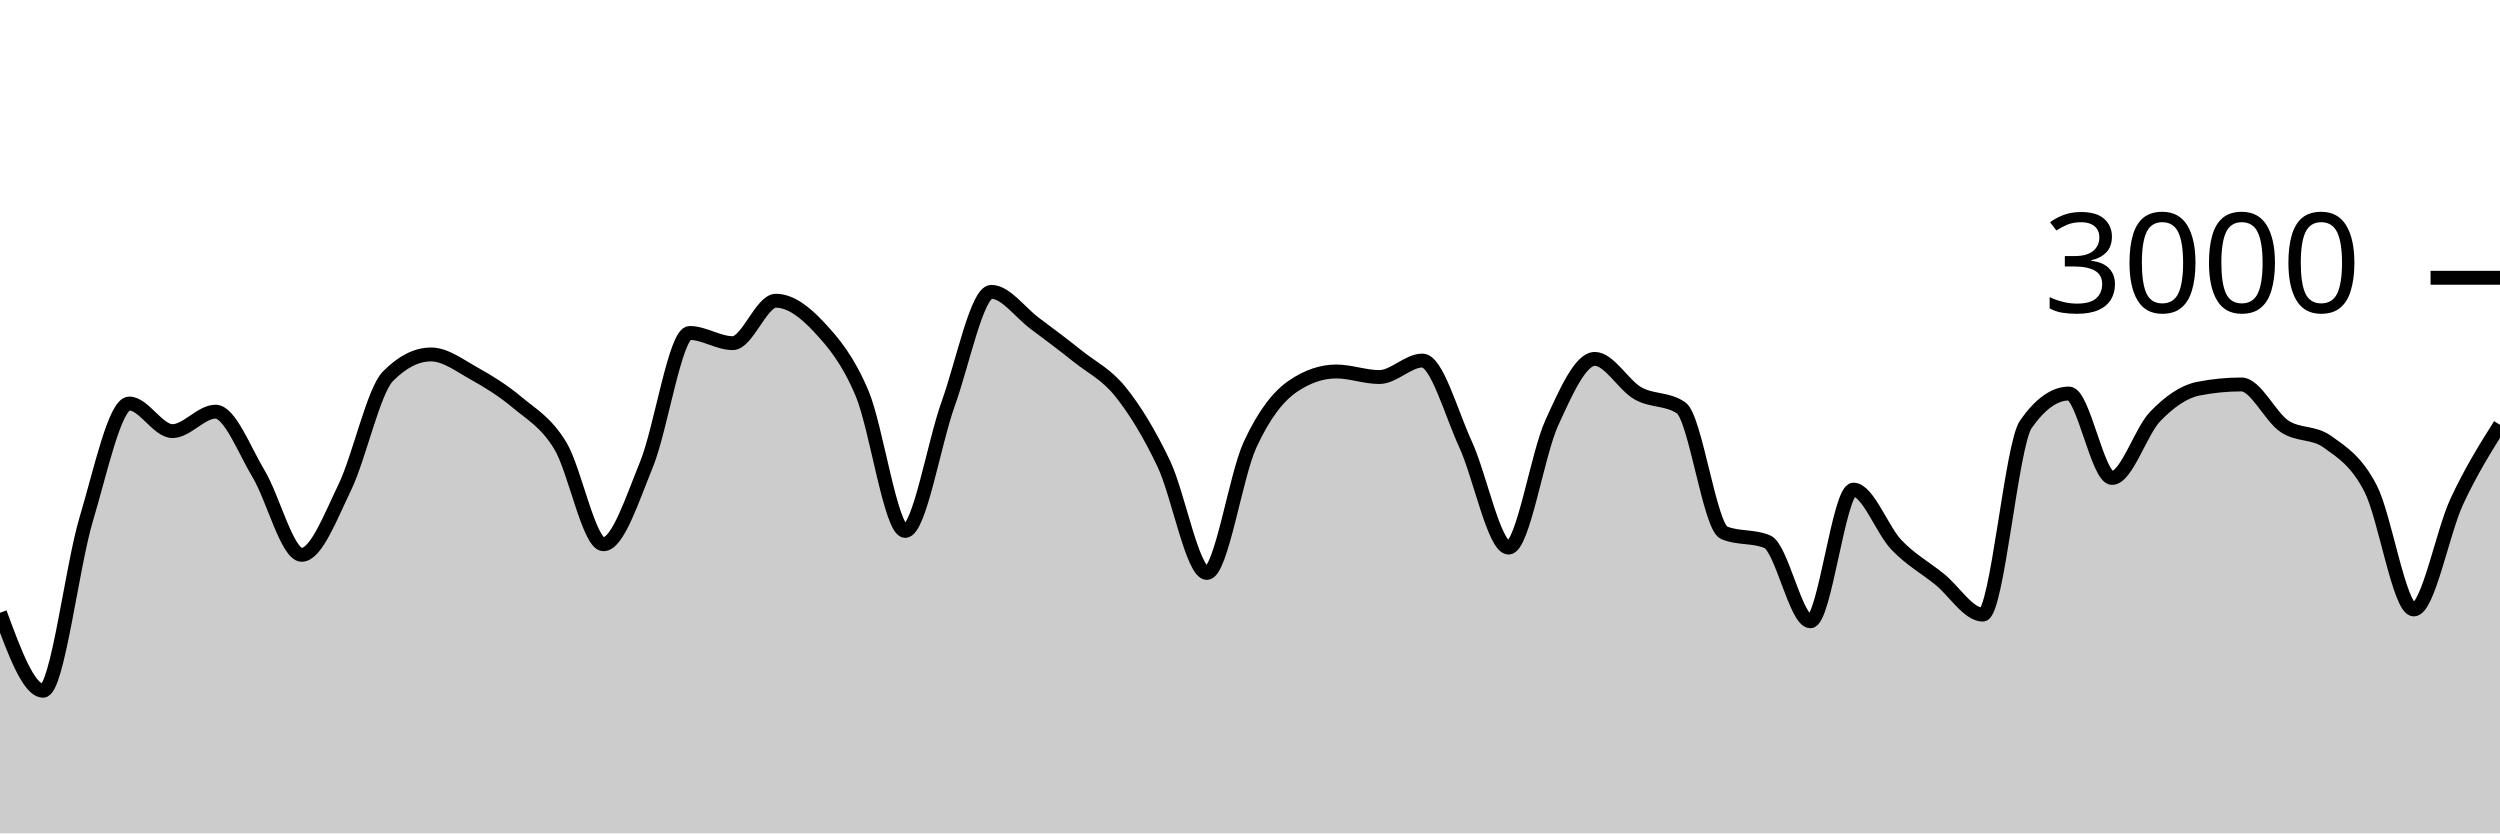
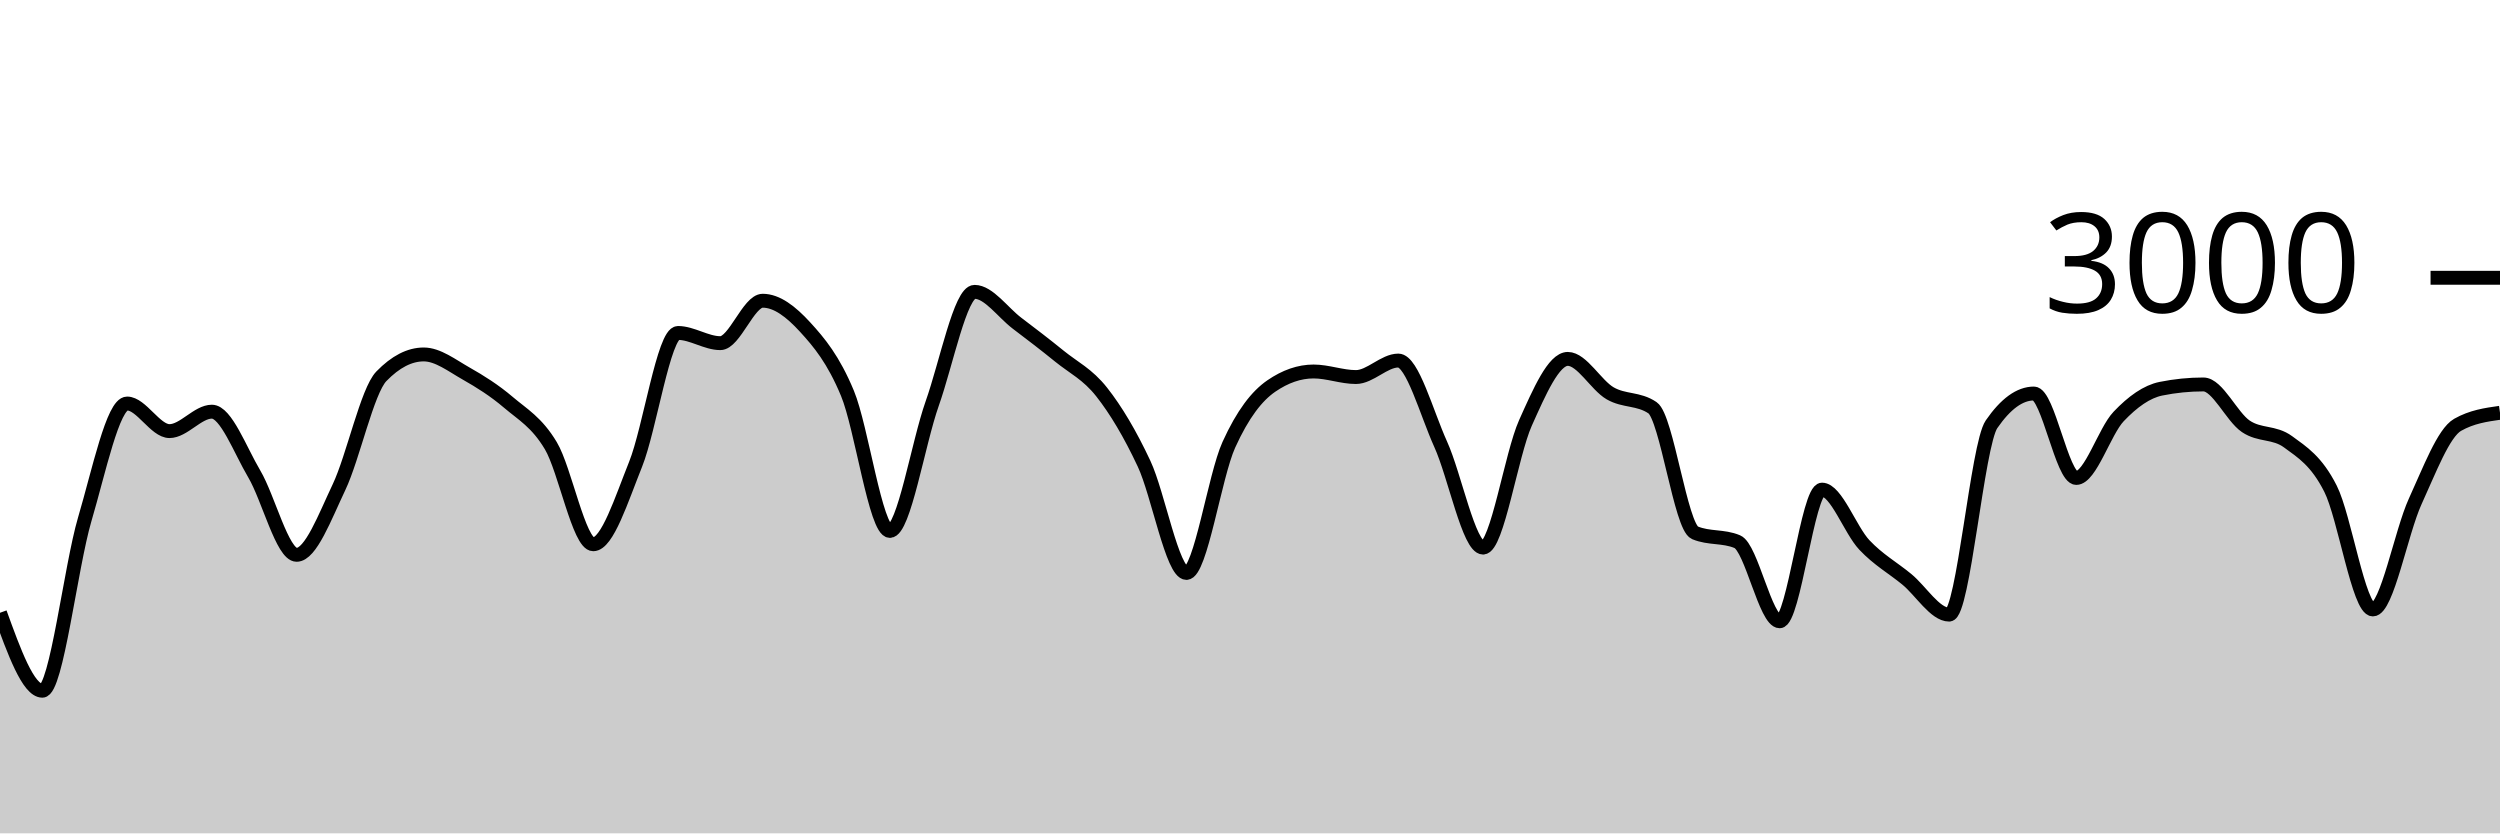
<svg xmlns="http://www.w3.org/2000/svg" viewBox="0 0 180 60">
  <g transform="translate(0,20)">
-     <path class="area" fill="rgba(0, 0, 0, 0.2)" d="M0,24.12C1.034,26.927,2.069,29.733,3.103,29.733C4.138,29.733,5.172,20.833,6.207,17.387C7.241,13.94,8.276,9.053,9.31,9.053C10.345,9.053,11.379,11.04,12.414,11.04C13.448,11.04,14.483,9.64,15.517,9.64C16.552,9.64,17.586,12.402,18.621,14.12C19.655,15.838,20.69,19.947,21.724,19.947C22.759,19.947,23.793,17.222,24.828,15.08C25.862,12.938,26.897,8.142,27.931,7.093C28.966,6.044,30,5.52,31.034,5.52C32.069,5.52,33.103,6.318,34.138,6.893C35.172,7.469,36.207,8.107,37.241,8.973C38.276,9.84,39.31,10.391,40.345,12.093C41.379,13.796,42.414,19.187,43.448,19.187C44.483,19.187,45.517,15.962,46.552,13.427C47.586,10.891,48.621,3.973,49.655,3.973C50.69,3.973,51.724,4.707,52.759,4.707C53.793,4.707,54.828,1.653,55.862,1.653C56.897,1.653,57.931,2.436,58.966,3.547C60,4.658,61.034,5.873,62.069,8.32C63.103,10.767,64.138,18.227,65.172,18.227C66.207,18.227,67.241,11.922,68.276,9.053C69.31,6.184,70.345,1.013,71.379,1.013C72.414,1.013,73.448,2.496,74.483,3.267C75.517,4.038,76.552,4.813,77.586,5.64C78.621,6.467,79.655,6.936,80.69,8.227C81.724,9.518,82.759,11.216,83.793,13.387C84.828,15.558,85.862,21.253,86.897,21.253C87.931,21.253,88.966,14.269,90,12.027C91.034,9.784,92.069,8.502,93.103,7.8C94.138,7.098,95.172,6.747,96.207,6.747C97.241,6.747,98.276,7.147,99.31,7.147C100.345,7.147,101.379,5.96,102.414,5.96C103.448,5.96,104.483,9.742,105.517,11.987C106.552,14.231,107.586,19.427,108.621,19.427C109.655,19.427,110.69,12.718,111.724,10.453C112.759,8.189,113.793,5.84,114.828,5.84C115.862,5.84,116.897,7.733,117.931,8.32C118.966,8.907,120,8.667,121.034,9.36C122.069,10.053,123.103,17.933,124.138,18.36C125.172,18.787,126.207,18.573,127.241,19C128.276,19.427,129.31,24.733,130.345,24.733C131.379,24.733,132.414,15.253,133.448,15.253C134.483,15.253,135.517,18.164,136.552,19.24C137.586,20.316,138.621,20.871,139.655,21.707C140.69,22.542,141.724,24.253,142.759,24.253C143.793,24.253,144.828,12.022,145.862,10.547C146.897,9.071,147.931,8.333,148.966,8.333C150,8.333,151.034,14.413,152.069,14.413C153.103,14.413,154.138,11.058,155.172,9.987C156.207,8.916,157.241,8.191,158.276,7.987C159.31,7.782,160.345,7.68,161.379,7.68C162.414,7.68,163.448,10.004,164.483,10.693C165.517,11.382,166.552,11.067,167.586,11.813C168.621,12.56,169.655,13.176,170.69,15.187C171.724,17.198,172.759,23.88,173.793,23.88C174.828,23.88,175.862,18.309,176.897,16.093C177.931,13.878,178.966,12.232,180,10.587L180,40C178.966,40,177.931,40,176.897,40C175.862,40,174.828,40,173.793,40C172.759,40,171.724,40,170.69,40C169.655,40,168.621,40,167.586,40C166.552,40,165.517,40,164.483,40C163.448,40,162.414,40,161.379,40C160.345,40,159.31,40,158.276,40C157.241,40,156.207,40,155.172,40C154.138,40,153.103,40,152.069,40C151.034,40,150,40,148.966,40C147.931,40,146.897,40,145.862,40C144.828,40,143.793,40,142.759,40C141.724,40,140.69,40,139.655,40C138.621,40,137.586,40,136.552,40C135.517,40,134.483,40,133.448,40C132.414,40,131.379,40,130.345,40C129.31,40,128.276,40,127.241,40C126.207,40,125.172,40,124.138,40C123.103,40,122.069,40,121.034,40C120,40,118.966,40,117.931,40C116.897,40,115.862,40,114.828,40C113.793,40,112.759,40,111.724,40C110.69,40,109.655,40,108.621,40C107.586,40,106.552,40,105.517,40C104.483,40,103.448,40,102.414,40C101.379,40,100.345,40,99.31,40C98.276,40,97.241,40,96.207,40C95.172,40,94.138,40,93.103,40C92.069,40,91.034,40,90,40C88.966,40,87.931,40,86.897,40C85.862,40,84.828,40,83.793,40C82.759,40,81.724,40,80.69,40C79.655,40,78.621,40,77.586,40C76.552,40,75.517,40,74.483,40C73.448,40,72.414,40,71.379,40C70.345,40,69.31,40,68.276,40C67.241,40,66.207,40,65.172,40C64.138,40,63.103,40,62.069,40C61.034,40,60,40,58.966,40C57.931,40,56.897,40,55.862,40C54.828,40,53.793,40,52.759,40C51.724,40,50.69,40,49.655,40C48.621,40,47.586,40,46.552,40C45.517,40,44.483,40,43.448,40C42.414,40,41.379,40,40.345,40C39.31,40,38.276,40,37.241,40C36.207,40,35.172,40,34.138,40C33.103,40,32.069,40,31.034,40C30,40,28.966,40,27.931,40C26.897,40,25.862,40,24.828,40C23.793,40,22.759,40,21.724,40C20.69,40,19.655,40,18.621,40C17.586,40,16.552,40,15.517,40C14.483,40,13.448,40,12.414,40C11.379,40,10.345,40,9.31,40C8.276,40,7.241,40,6.207,40C5.172,40,4.138,40,3.103,40C2.069,40,1.034,40,0,40Z" />
-     <path class="line" stroke="black" fill="none" d="M0,24.12C1.034,26.927,2.069,29.733,3.103,29.733C4.138,29.733,5.172,20.833,6.207,17.387C7.241,13.94,8.276,9.053,9.31,9.053C10.345,9.053,11.379,11.04,12.414,11.04C13.448,11.04,14.483,9.64,15.517,9.64C16.552,9.64,17.586,12.402,18.621,14.12C19.655,15.838,20.69,19.947,21.724,19.947C22.759,19.947,23.793,17.222,24.828,15.08C25.862,12.938,26.897,8.142,27.931,7.093C28.966,6.044,30,5.52,31.034,5.52C32.069,5.52,33.103,6.318,34.138,6.893C35.172,7.469,36.207,8.107,37.241,8.973C38.276,9.84,39.31,10.391,40.345,12.093C41.379,13.796,42.414,19.187,43.448,19.187C44.483,19.187,45.517,15.962,46.552,13.427C47.586,10.891,48.621,3.973,49.655,3.973C50.69,3.973,51.724,4.707,52.759,4.707C53.793,4.707,54.828,1.653,55.862,1.653C56.897,1.653,57.931,2.436,58.966,3.547C60,4.658,61.034,5.873,62.069,8.32C63.103,10.767,64.138,18.227,65.172,18.227C66.207,18.227,67.241,11.922,68.276,9.053C69.31,6.184,70.345,1.013,71.379,1.013C72.414,1.013,73.448,2.496,74.483,3.267C75.517,4.038,76.552,4.813,77.586,5.64C78.621,6.467,79.655,6.936,80.69,8.227C81.724,9.518,82.759,11.216,83.793,13.387C84.828,15.558,85.862,21.253,86.897,21.253C87.931,21.253,88.966,14.269,90,12.027C91.034,9.784,92.069,8.502,93.103,7.8C94.138,7.098,95.172,6.747,96.207,6.747C97.241,6.747,98.276,7.147,99.31,7.147C100.345,7.147,101.379,5.96,102.414,5.96C103.448,5.96,104.483,9.742,105.517,11.987C106.552,14.231,107.586,19.427,108.621,19.427C109.655,19.427,110.69,12.718,111.724,10.453C112.759,8.189,113.793,5.84,114.828,5.84C115.862,5.84,116.897,7.733,117.931,8.32C118.966,8.907,120,8.667,121.034,9.36C122.069,10.053,123.103,17.933,124.138,18.36C125.172,18.787,126.207,18.573,127.241,19C128.276,19.427,129.31,24.733,130.345,24.733C131.379,24.733,132.414,15.253,133.448,15.253C134.483,15.253,135.517,18.164,136.552,19.24C137.586,20.316,138.621,20.871,139.655,21.707C140.69,22.542,141.724,24.253,142.759,24.253C143.793,24.253,144.828,12.022,145.862,10.547C146.897,9.071,147.931,8.333,148.966,8.333C150,8.333,151.034,14.413,152.069,14.413C153.103,14.413,154.138,11.058,155.172,9.987C156.207,8.916,157.241,8.191,158.276,7.987C159.31,7.782,160.345,7.68,161.379,7.68C162.414,7.68,163.448,10.004,164.483,10.693C165.517,11.382,166.552,11.067,167.586,11.813C168.621,12.56,169.655,13.176,170.69,15.187C171.724,17.198,172.759,23.88,173.793,23.88C174.828,23.88,175.862,18.309,176.897,16.093C177.931,13.878,178.966,12.232,180,10.587" />
+     <path class="area" fill="rgba(0, 0, 0, 0.2)" d="M0,24.12C1.017,26.927,2.034,29.733,3.051,29.733C4.068,29.733,5.085,20.833,6.102,17.387C7.119,13.94,8.136,9.053,9.153,9.053C10.169,9.053,11.186,11.04,12.203,11.04C13.22,11.04,14.237,9.64,15.254,9.64C16.271,9.64,17.288,12.402,18.305,14.12C19.322,15.838,20.339,19.947,21.356,19.947C22.373,19.947,23.39,17.222,24.407,15.08C25.424,12.938,26.441,8.142,27.458,7.093C28.475,6.044,29.492,5.52,30.508,5.52C31.525,5.52,32.542,6.318,33.559,6.893C34.576,7.469,35.593,8.107,36.61,8.973C37.627,9.84,38.644,10.391,39.661,12.093C40.678,13.796,41.695,19.187,42.712,19.187C43.729,19.187,44.746,15.962,45.763,13.427C46.78,10.891,47.797,3.973,48.814,3.973C49.831,3.973,50.847,4.707,51.864,4.707C52.881,4.707,53.898,1.653,54.915,1.653C55.932,1.653,56.949,2.436,57.966,3.547C58.983,4.658,60,5.873,61.017,8.32C62.034,10.767,63.051,18.227,64.068,18.227C65.085,18.227,66.102,11.922,67.119,9.053C68.136,6.184,69.153,1.013,70.169,1.013C71.186,1.013,72.203,2.496,73.22,3.267C74.237,4.038,75.254,4.813,76.271,5.64C77.288,6.467,78.305,6.936,79.322,8.227C80.339,9.518,81.356,11.216,82.373,13.387C83.39,15.558,84.407,21.253,85.424,21.253C86.441,21.253,87.458,14.269,88.475,12.027C89.492,9.784,90.508,8.502,91.525,7.8C92.542,7.098,93.559,6.747,94.576,6.747C95.593,6.747,96.61,7.147,97.627,7.147C98.644,7.147,99.661,5.96,100.678,5.96C101.695,5.96,102.712,9.742,103.729,11.987C104.746,14.231,105.763,19.427,106.78,19.427C107.797,19.427,108.814,12.718,109.831,10.453C110.847,8.189,111.864,5.84,112.881,5.84C113.898,5.84,114.915,7.733,115.932,8.32C116.949,8.907,117.966,8.667,118.983,9.36C120,10.053,121.017,17.933,122.034,18.36C123.051,18.787,124.068,18.573,125.085,19C126.102,19.427,127.119,24.733,128.136,24.733C129.153,24.733,130.169,15.253,131.186,15.253C132.203,15.253,133.22,18.164,134.237,19.24C135.254,20.316,136.271,20.871,137.288,21.707C138.305,22.542,139.322,24.253,140.339,24.253C141.356,24.253,142.373,12.022,143.39,10.547C144.407,9.071,145.424,8.333,146.441,8.333C147.458,8.333,148.475,14.413,149.492,14.413C150.508,14.413,151.525,11.058,152.542,9.987C153.559,8.916,154.576,8.191,155.593,7.987C156.61,7.782,157.627,7.68,158.644,7.68C159.661,7.68,160.678,10.004,161.695,10.693C162.712,11.382,163.729,11.067,164.746,11.813C165.763,12.56,166.78,13.176,167.797,15.187C168.814,17.198,169.831,23.88,170.847,23.88C171.864,23.88,172.881,18.309,173.898,16.093C174.915,13.878,175.932,11.164,176.949,10.587C177.966,10.009,178.983,9.864,180,9.72L180,40C178.983,40,177.966,40,176.949,40C175.932,40,174.915,40,173.898,40C172.881,40,171.864,40,170.847,40C169.831,40,168.814,40,167.797,40C166.78,40,165.763,40,164.746,40C163.729,40,162.712,40,161.695,40C160.678,40,159.661,40,158.644,40C157.627,40,156.61,40,155.593,40C154.576,40,153.559,40,152.542,40C151.525,40,150.508,40,149.492,40C148.475,40,147.458,40,146.441,40C145.424,40,144.407,40,143.39,40C142.373,40,141.356,40,140.339,40C139.322,40,138.305,40,137.288,40C136.271,40,135.254,40,134.237,40C133.22,40,132.203,40,131.186,40C130.169,40,129.153,40,128.136,40C127.119,40,126.102,40,125.085,40C124.068,40,123.051,40,122.034,40C121.017,40,120,40,118.983,40C117.966,40,116.949,40,115.932,40C114.915,40,113.898,40,112.881,40C111.864,40,110.847,40,109.831,40C108.814,40,107.797,40,106.78,40C105.763,40,104.746,40,103.729,40C102.712,40,101.695,40,100.678,40C99.661,40,98.644,40,97.627,40C96.61,40,95.593,40,94.576,40C93.559,40,92.542,40,91.525,40C90.508,40,89.492,40,88.475,40C87.458,40,86.441,40,85.424,40C84.407,40,83.39,40,82.373,40C81.356,40,80.339,40,79.322,40C78.305,40,77.288,40,76.271,40C75.254,40,74.237,40,73.22,40C72.203,40,71.186,40,70.169,40C69.153,40,68.136,40,67.119,40C66.102,40,65.085,40,64.068,40C63.051,40,62.034,40,61.017,40C60,40,58.983,40,57.966,40C56.949,40,55.932,40,54.915,40C53.898,40,52.881,40,51.864,40C50.847,40,49.831,40,48.814,40C47.797,40,46.78,40,45.763,40C44.746,40,43.729,40,42.712,40C41.695,40,40.678,40,39.661,40C38.644,40,37.627,40,36.61,40C35.593,40,34.576,40,33.559,40C32.542,40,31.525,40,30.508,40C29.492,40,28.475,40,27.458,40C26.441,40,25.424,40,24.407,40C23.39,40,22.373,40,21.356,40C20.339,40,19.322,40,18.305,40C17.288,40,16.271,40,15.254,40C14.237,40,13.22,40,12.203,40C11.186,40,10.169,40,9.153,40C8.136,40,7.119,40,6.102,40C5.085,40,4.068,40,3.051,40C2.034,40,1.017,40,0,40Z" />
+     <path class="line" stroke="black" fill="none" d="M0,24.12C1.017,26.927,2.034,29.733,3.051,29.733C4.068,29.733,5.085,20.833,6.102,17.387C7.119,13.94,8.136,9.053,9.153,9.053C10.169,9.053,11.186,11.04,12.203,11.04C13.22,11.04,14.237,9.64,15.254,9.64C16.271,9.64,17.288,12.402,18.305,14.12C19.322,15.838,20.339,19.947,21.356,19.947C22.373,19.947,23.39,17.222,24.407,15.08C25.424,12.938,26.441,8.142,27.458,7.093C28.475,6.044,29.492,5.52,30.508,5.52C31.525,5.52,32.542,6.318,33.559,6.893C34.576,7.469,35.593,8.107,36.61,8.973C37.627,9.84,38.644,10.391,39.661,12.093C40.678,13.796,41.695,19.187,42.712,19.187C43.729,19.187,44.746,15.962,45.763,13.427C46.78,10.891,47.797,3.973,48.814,3.973C49.831,3.973,50.847,4.707,51.864,4.707C52.881,4.707,53.898,1.653,54.915,1.653C55.932,1.653,56.949,2.436,57.966,3.547C58.983,4.658,60,5.873,61.017,8.32C62.034,10.767,63.051,18.227,64.068,18.227C65.085,18.227,66.102,11.922,67.119,9.053C68.136,6.184,69.153,1.013,70.169,1.013C71.186,1.013,72.203,2.496,73.22,3.267C74.237,4.038,75.254,4.813,76.271,5.64C77.288,6.467,78.305,6.936,79.322,8.227C80.339,9.518,81.356,11.216,82.373,13.387C83.39,15.558,84.407,21.253,85.424,21.253C86.441,21.253,87.458,14.269,88.475,12.027C89.492,9.784,90.508,8.502,91.525,7.8C92.542,7.098,93.559,6.747,94.576,6.747C95.593,6.747,96.61,7.147,97.627,7.147C98.644,7.147,99.661,5.96,100.678,5.96C101.695,5.96,102.712,9.742,103.729,11.987C104.746,14.231,105.763,19.427,106.78,19.427C107.797,19.427,108.814,12.718,109.831,10.453C110.847,8.189,111.864,5.84,112.881,5.84C113.898,5.84,114.915,7.733,115.932,8.32C116.949,8.907,117.966,8.667,118.983,9.36C120,10.053,121.017,17.933,122.034,18.36C123.051,18.787,124.068,18.573,125.085,19C126.102,19.427,127.119,24.733,128.136,24.733C129.153,24.733,130.169,15.253,131.186,15.253C132.203,15.253,133.22,18.164,134.237,19.24C135.254,20.316,136.271,20.871,137.288,21.707C138.305,22.542,139.322,24.253,140.339,24.253C141.356,24.253,142.373,12.022,143.39,10.547C144.407,9.071,145.424,8.333,146.441,8.333C147.458,8.333,148.475,14.413,149.492,14.413C150.508,14.413,151.525,11.058,152.542,9.987C153.559,8.916,154.576,8.191,155.593,7.987C156.61,7.782,157.627,7.68,158.644,7.68C159.661,7.68,160.678,10.004,161.695,10.693C162.712,11.382,163.729,11.067,164.746,11.813C165.763,12.56,166.78,13.176,167.797,15.187C168.814,17.198,169.831,23.88,170.847,23.88C171.864,23.88,172.881,18.309,173.898,16.093C174.915,13.878,175.932,11.164,176.949,10.587C177.966,10.009,178.983,9.864,180,9.72" />
    <path class="axis-ceiling" stroke-width="1" stroke="black" fill="none" d="M175,0L180,0" />
    <text class="axis-ceiling-label" font-family="sans-serif" text-anchor="end" font-size="10px" x="170" y="2.5">3000</text>
  </g>
</svg>
